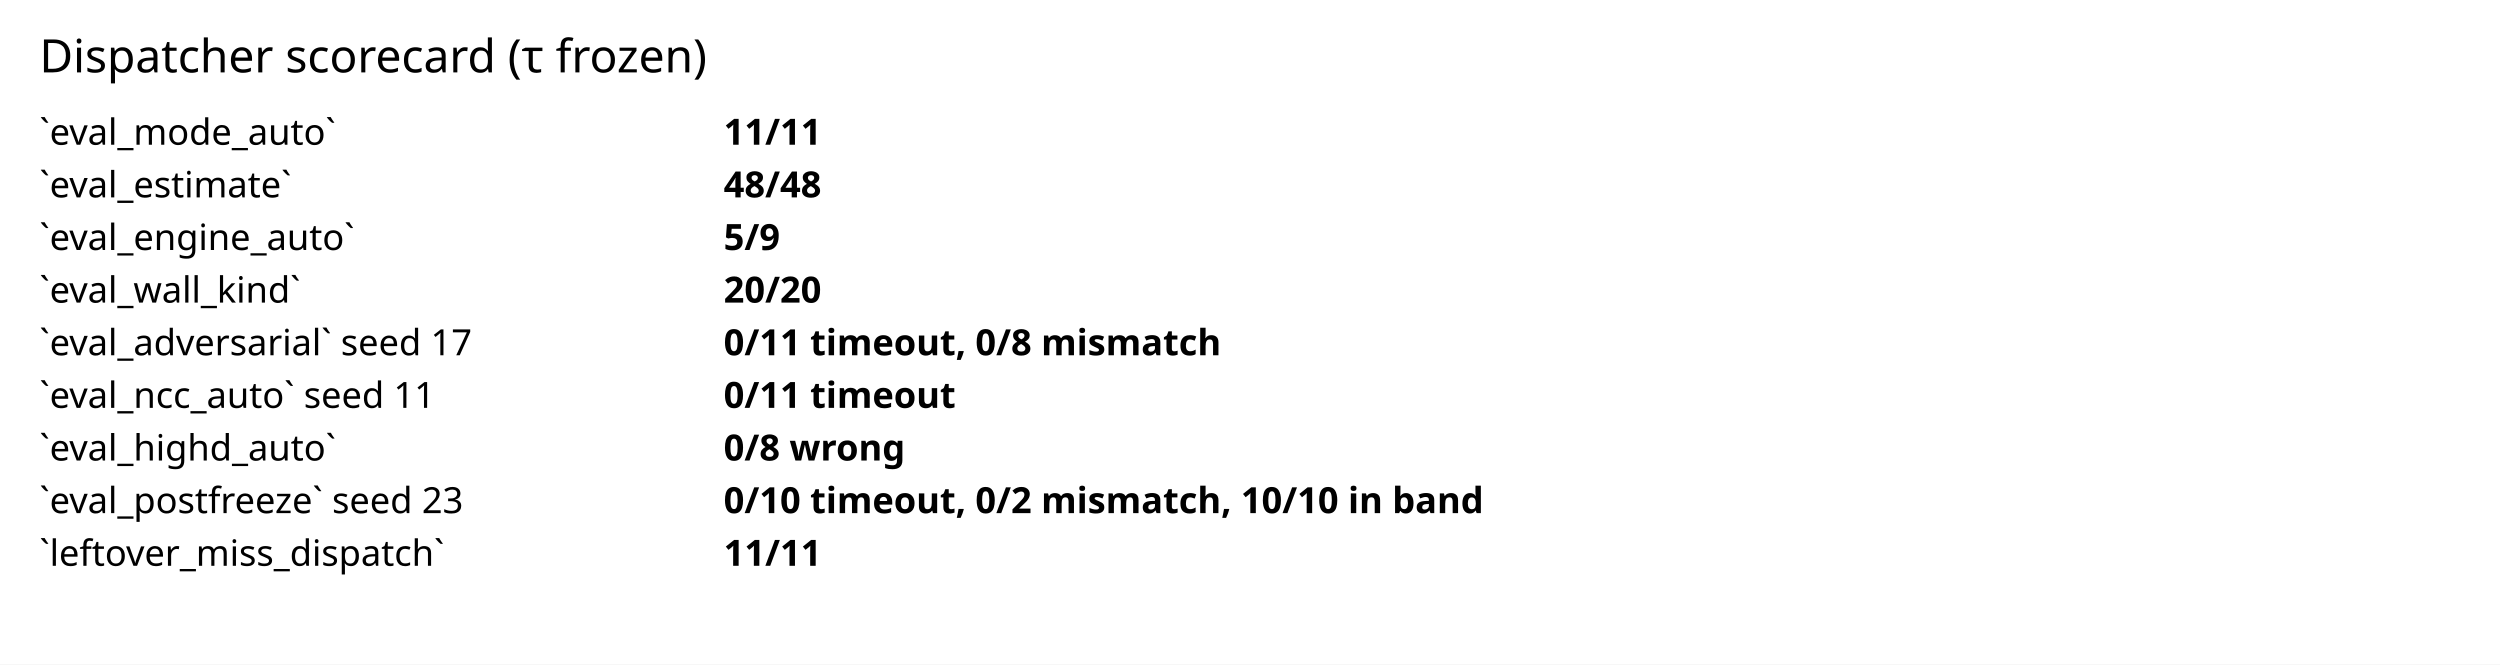
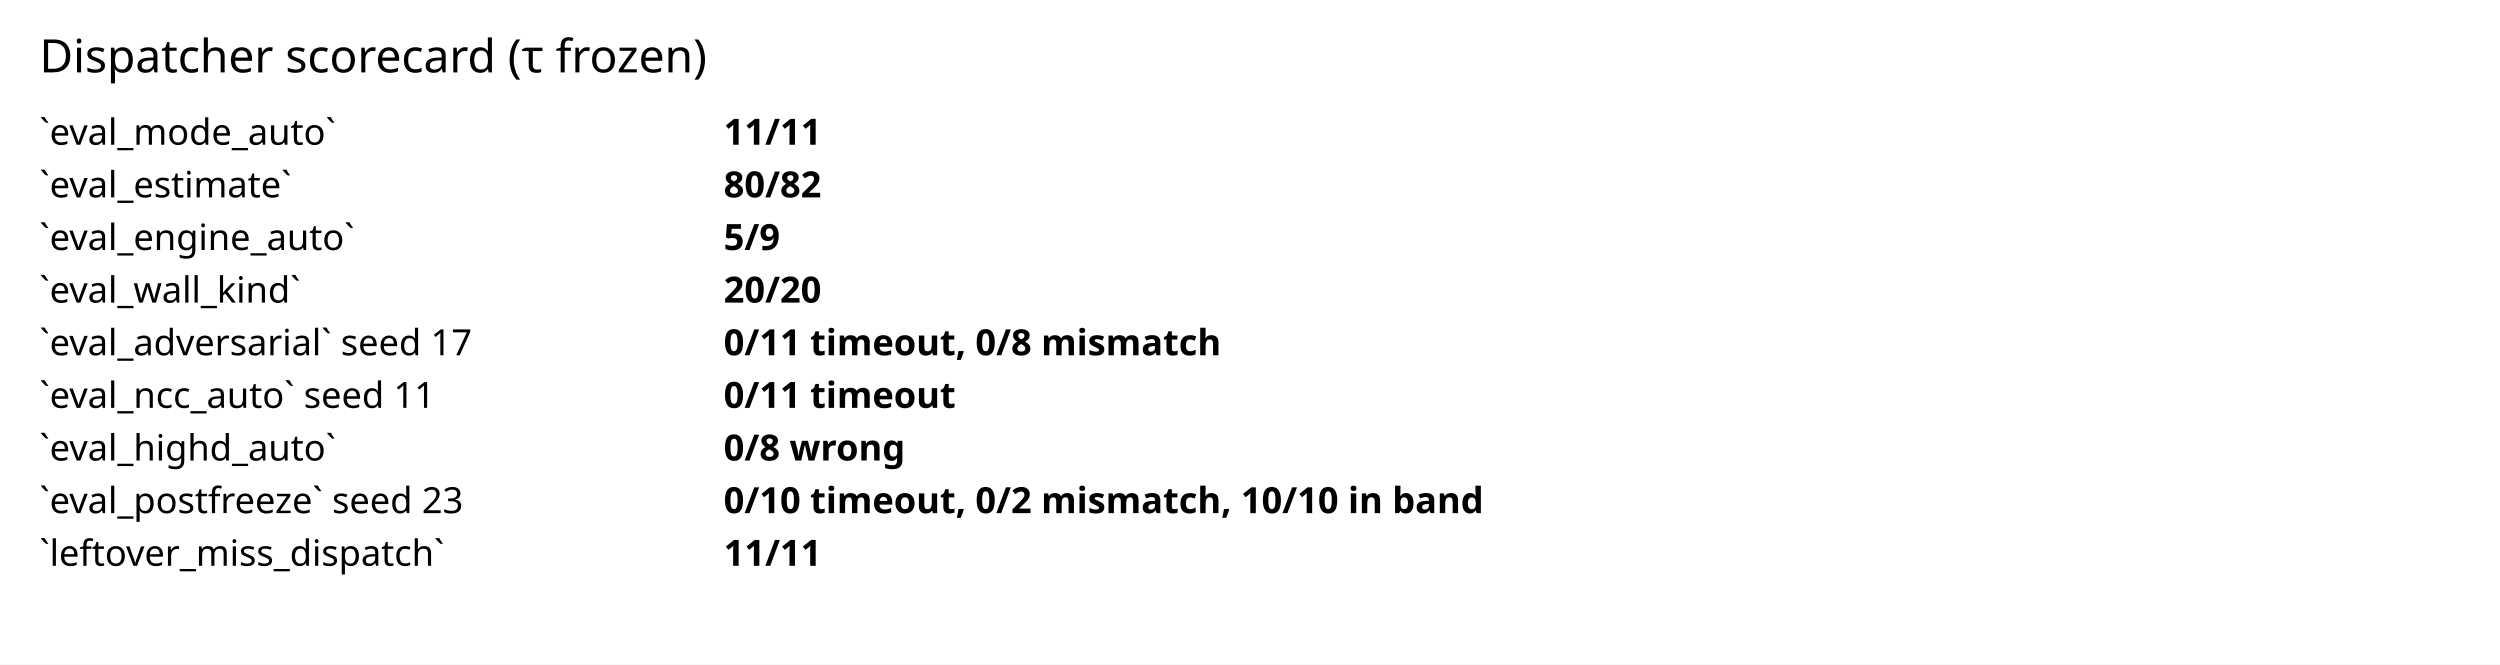
<svg xmlns="http://www.w3.org/2000/svg" width="760" height="202" font-family="sans-serif">
  <rect width="760" height="202" fill="white" />
  <text x="12" y="22" font-size="14">Dispatcher scorecard (τ frozen)</text>
  <text x="12" y="44" font-size="11">`eval_mode_auto`</text>
  <text x="220" y="44" font-size="11" font-weight="bold">11/11</text>
  <text x="12" y="60" font-size="11">`eval_estimate`</text>
-   <text x="220" y="60" font-size="11" font-weight="bold">48/48</text>
+   <text x="220" y="60" font-size="11" font-weight="bold">80/82</text>
  <text x="12" y="76" font-size="11">`eval_engine_auto`</text>
  <text x="220" y="76" font-size="11" font-weight="bold">5/9</text>
  <text x="12" y="92" font-size="11">`eval_wall_kind`</text>
  <text x="220" y="92" font-size="11" font-weight="bold">20/20</text>
  <text x="12" y="108" font-size="11">`eval_adversarial` seed 17</text>
  <text x="220" y="108" font-size="11" font-weight="bold">0/11 timeout, 0/8 mismatch</text>
  <text x="12" y="124" font-size="11">`eval_ncc_auto` seed 11</text>
  <text x="220" y="124" font-size="11" font-weight="bold">0/11 timeout</text>
  <text x="12" y="140" font-size="11">`eval_highd_auto`</text>
  <text x="220" y="140" font-size="11" font-weight="bold">0/8 wrong</text>
  <text x="12" y="156" font-size="11">`eval_postfreeze` seed 23</text>
  <text x="220" y="156" font-size="11" font-weight="bold">0/10 timeout, 0/2 mismatch, 10/10 in band</text>
  <text x="12" y="172" font-size="11">`leftover_miss_dispatch`</text>
  <text x="220" y="172" font-size="11" font-weight="bold">11/11</text>
</svg>
